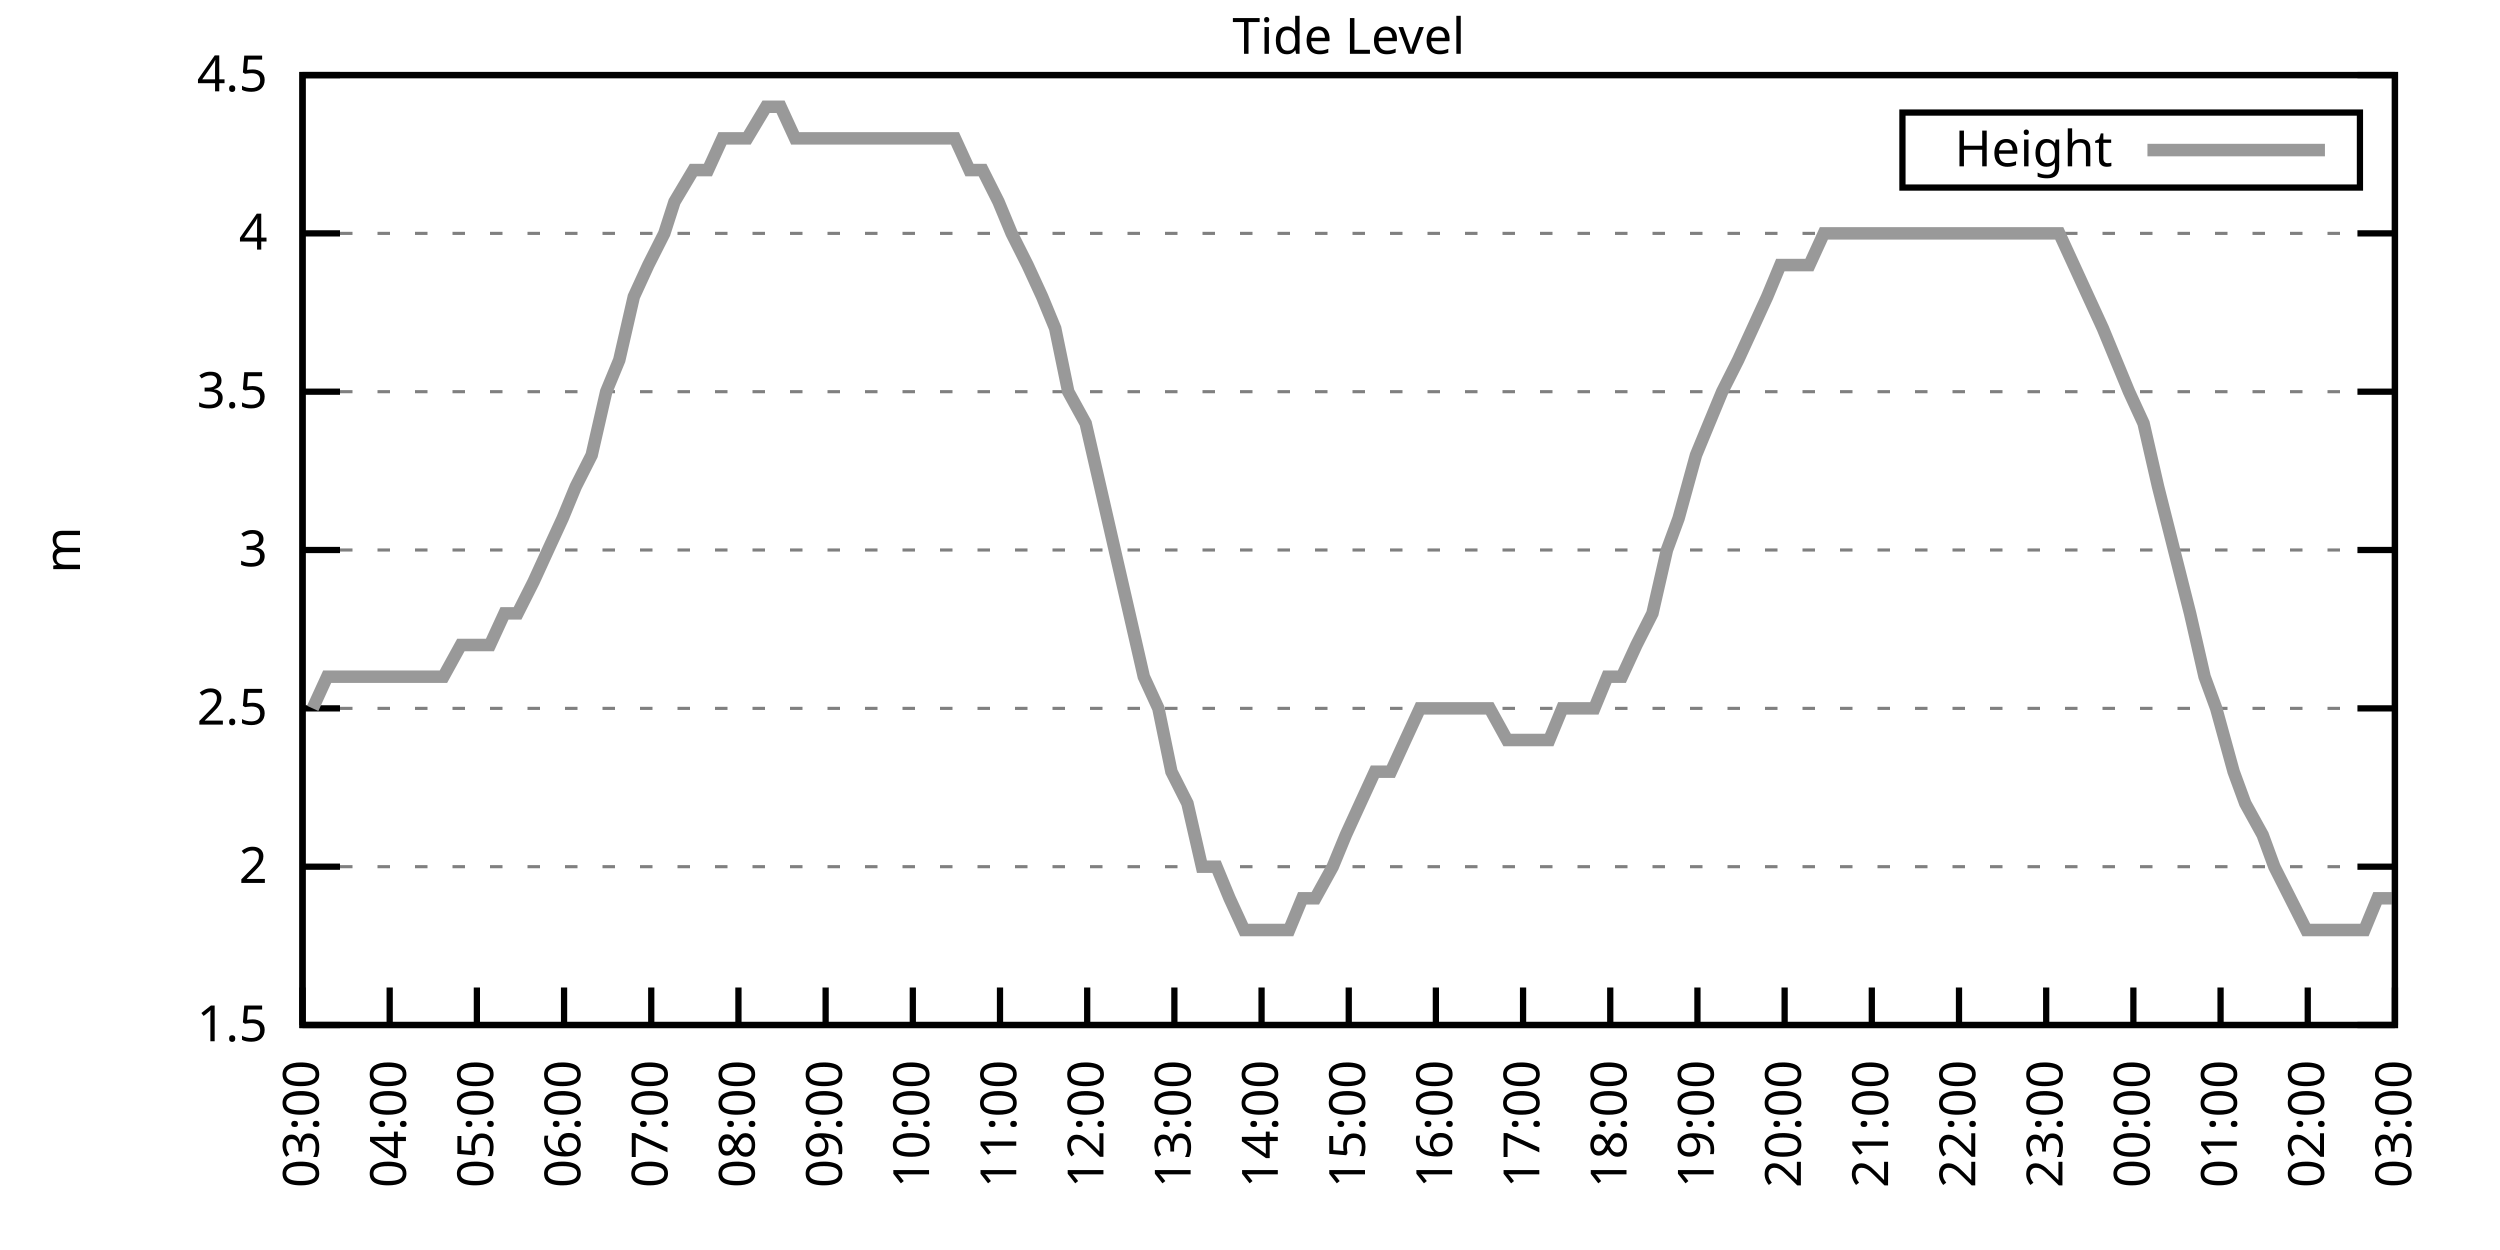
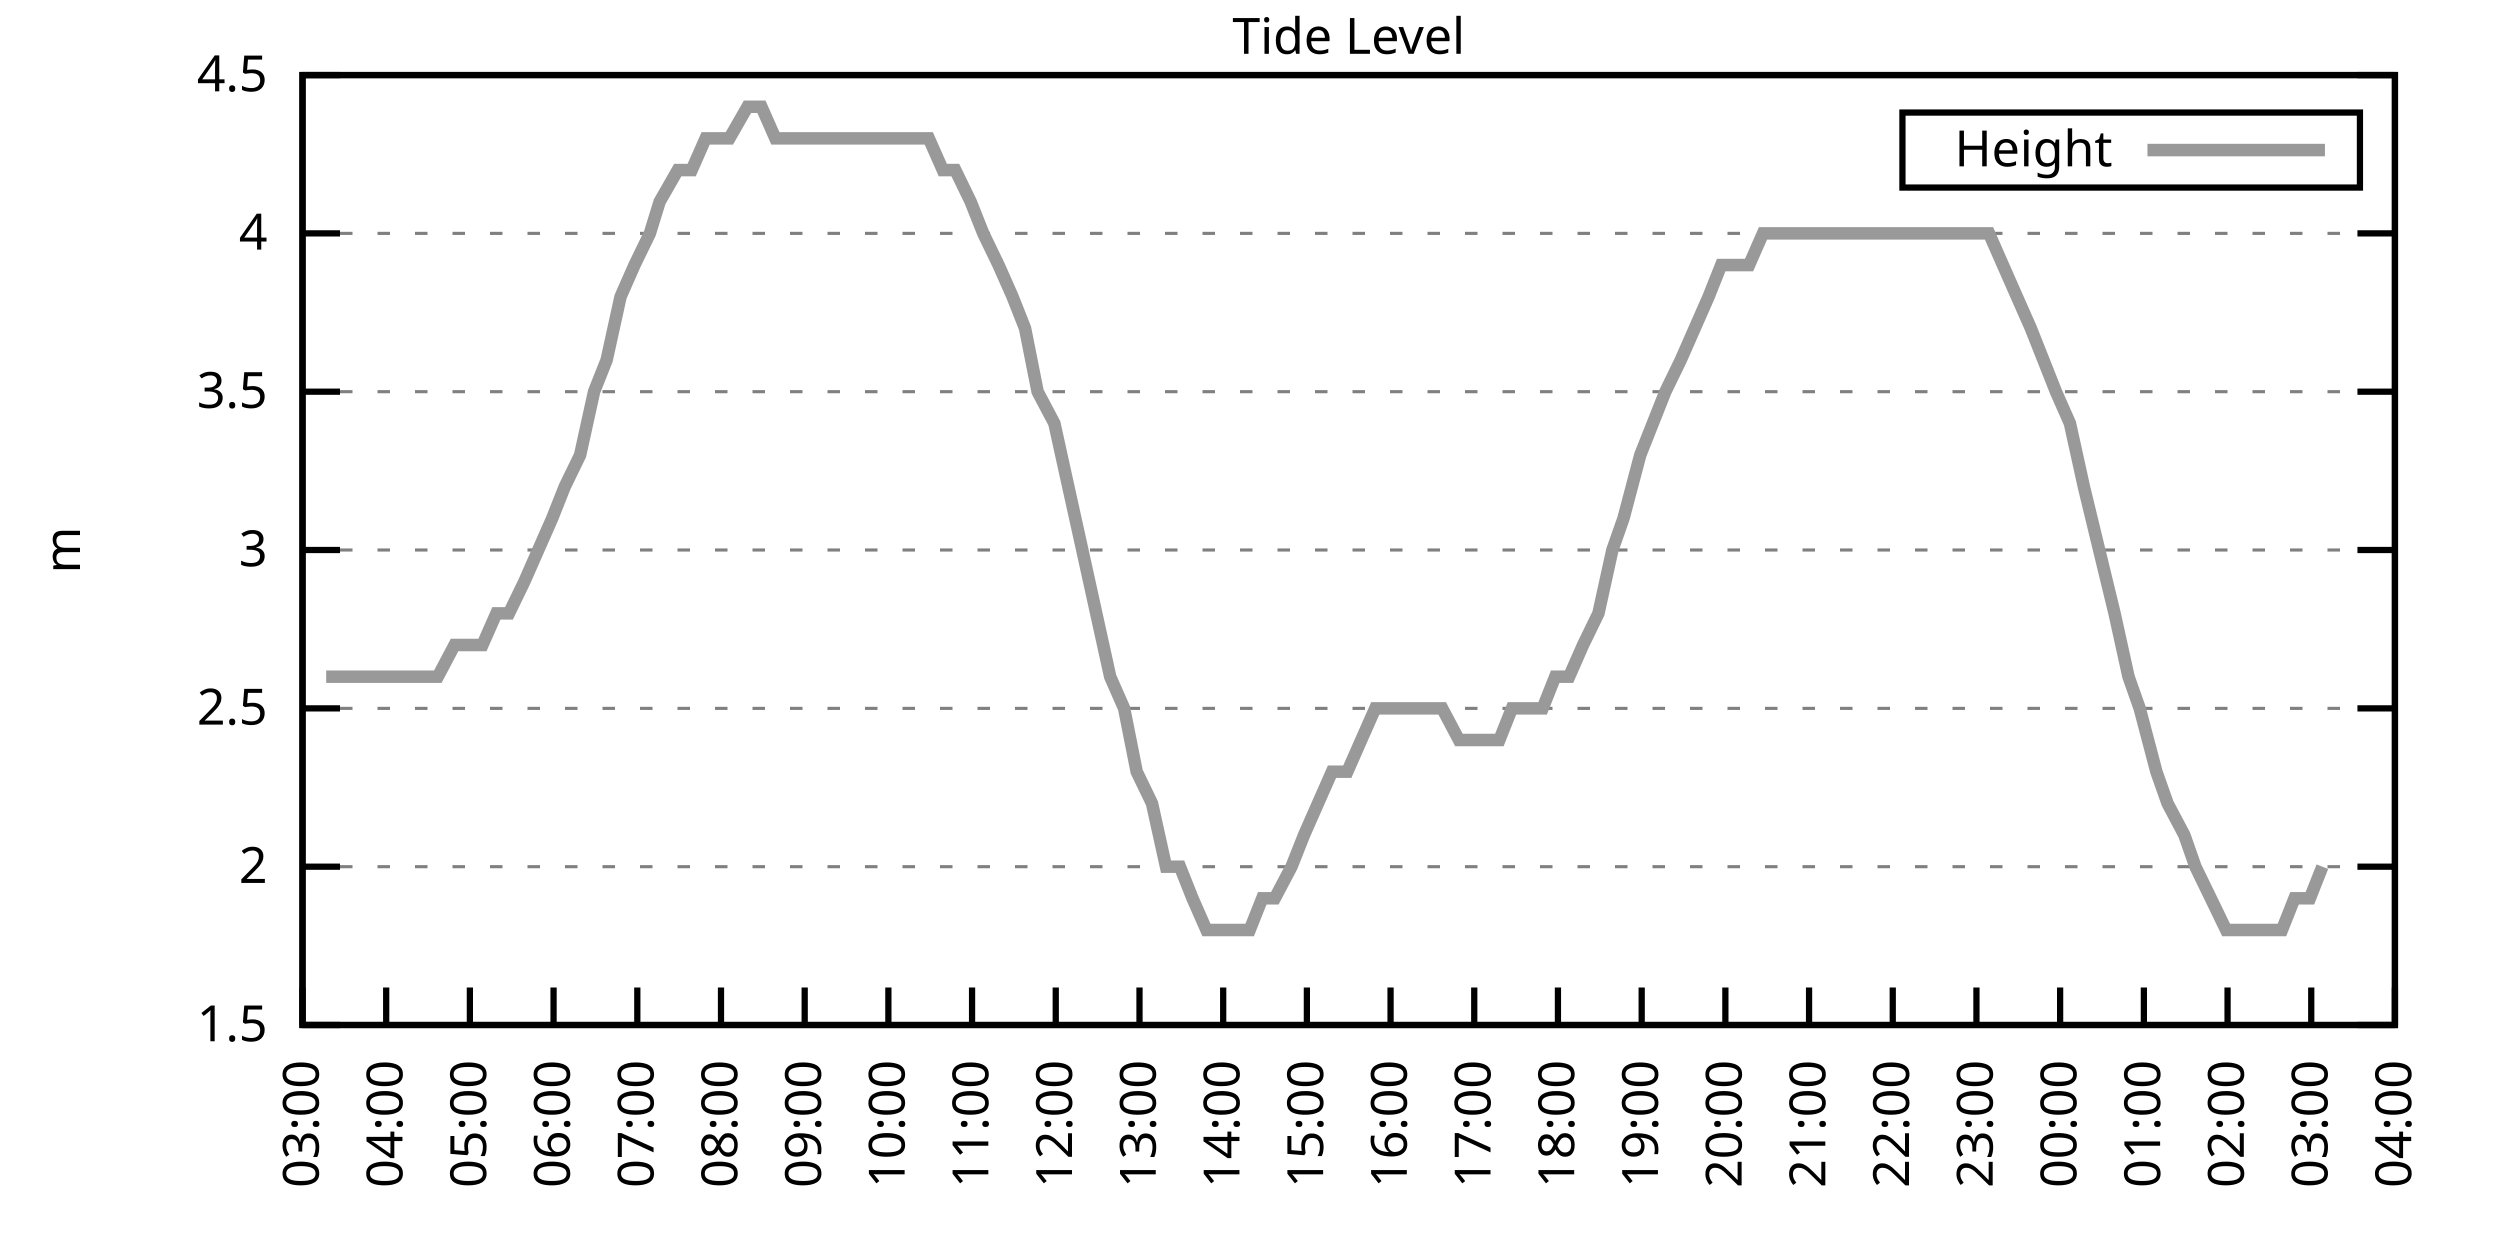
<svg xmlns="http://www.w3.org/2000/svg" xmlns:xlink="http://www.w3.org/1999/xlink" width="400" height="200" viewBox="0 0 400 200">
  <g id="gnuplot_canvas">
    <rect x="0" y="0" width="400" height="200" fill="none" />
    <defs>
      <circle id="gpDot" r="0.5" stroke-width="0.5" stroke="currentColor" />
      <path id="gpPt0" stroke-width="0.333" stroke="currentColor" d="M-1,0 h2 M0,-1 v2" />
      <path id="gpPt1" stroke-width="0.333" stroke="currentColor" d="M-1,-1 L1,1 M1,-1 L-1,1" />
      <path id="gpPt2" stroke-width="0.333" stroke="currentColor" d="M-1,0 L1,0 M0,-1 L0,1 M-1,-1 L1,1 M-1,1 L1,-1" />
      <rect id="gpPt3" stroke-width="0.333" stroke="currentColor" x="-1" y="-1" width="2" height="2" />
      <rect id="gpPt4" stroke-width="0.333" stroke="currentColor" fill="currentColor" x="-1" y="-1" width="2" height="2" />
      <circle id="gpPt5" stroke-width="0.333" stroke="currentColor" cx="0" cy="0" r="1" />
      <use xlink:href="#gpPt5" id="gpPt6" fill="currentColor" stroke="none" />
      <path id="gpPt7" stroke-width="0.333" stroke="currentColor" d="M0,-1.33 L-1.33,0.67 L1.33,0.67 z" />
      <use xlink:href="#gpPt7" id="gpPt8" fill="currentColor" stroke="none" />
      <use xlink:href="#gpPt7" id="gpPt9" stroke="currentColor" transform="rotate(180)" />
      <use xlink:href="#gpPt9" id="gpPt10" fill="currentColor" stroke="none" />
      <use xlink:href="#gpPt3" id="gpPt11" stroke="currentColor" transform="rotate(45)" />
      <use xlink:href="#gpPt11" id="gpPt12" fill="currentColor" stroke="none" />
      <path id="gpPt13" stroke-width="0.333" stroke="currentColor" d="M0,1.330 L1.265,0.411 L0.782,-1.067 L-0.782,-1.076 L-1.265,0.411 z" />
      <use xlink:href="#gpPt13" id="gpPt14" fill="currentColor" stroke="none" />
      <filter id="textbox" filterUnits="objectBoundingBox" x="0" y="0" height="1" width="1">
        <feFlood flood-color="white" flood-opacity="1" result="bgnd" />
        <feComposite in="SourceGraphic" in2="bgnd" operator="atop" />
      </filter>
      <filter id="greybox" filterUnits="objectBoundingBox" x="0" y="0" height="1" width="1">
        <feFlood flood-color="lightgrey" flood-opacity="1" result="grey" />
        <feComposite in="SourceGraphic" in2="grey" operator="atop" />
      </filter>
    </defs>
    <g fill="none" color="white" stroke="currentColor" stroke-width="1.00" stroke-linecap="butt" stroke-linejoin="miter">
</g>
    <g fill="none" color="black" stroke="currentColor" stroke-width="1.00" stroke-linecap="butt" stroke-linejoin="miter">
      <g stroke="none" shape-rendering="crispEdges">
        <polygon fill="rgb(255, 255, 255)" points="48.40,164.00 383.18,164.00 383.18,12.02 48.40,12.02 " />
      </g>
    </g>
    <g fill="none" color="black" stroke="currentColor" stroke-width="1.00" stroke-linecap="butt" stroke-linejoin="miter">
</g>
    <g fill="none" color="black" stroke="black" stroke-width="0.50" stroke-linecap="butt" stroke-linejoin="miter">
</g>
    <g fill="none" color="gray" stroke="currentColor" stroke-width="0.50" stroke-linecap="butt" stroke-linejoin="miter">
      <path stroke="gray" stroke-dasharray="2,4" class="gridline" d="M48.40,164.00 L383.19,164.00  " />
    </g>
    <g fill="none" color="gray" stroke="gray" stroke-width="1.00" stroke-linecap="butt" stroke-linejoin="miter">
</g>
    <g fill="none" color="black" stroke="currentColor" stroke-width="1.00" stroke-linecap="butt" stroke-linejoin="miter">
      <path stroke="black" d="M48.40,164.00 L54.40,164.00 M383.19,164.00 L377.19,164.00  " />
      <g transform="translate(42.80,166.60)" stroke="none" fill="black" font-family="Sans" font-size="8.00" text-anchor="end">
        <text>
          <tspan font-family="Sans"> 1.5</tspan>
        </text>
      </g>
    </g>
    <g fill="none" color="black" stroke="currentColor" stroke-width="1.00" stroke-linecap="butt" stroke-linejoin="miter">
</g>
    <g fill="none" color="black" stroke="black" stroke-width="0.50" stroke-linecap="butt" stroke-linejoin="miter">
</g>
    <g fill="none" color="gray" stroke="currentColor" stroke-width="0.50" stroke-linecap="butt" stroke-linejoin="miter">
      <path stroke="gray" stroke-dasharray="2,4" class="gridline" d="M48.40,138.67 L383.19,138.67  " />
    </g>
    <g fill="none" color="gray" stroke="gray" stroke-width="1.00" stroke-linecap="butt" stroke-linejoin="miter">
</g>
    <g fill="none" color="black" stroke="currentColor" stroke-width="1.00" stroke-linecap="butt" stroke-linejoin="miter">
      <path stroke="black" d="M48.40,138.67 L54.40,138.67 M383.19,138.67 L377.19,138.67  " />
      <g transform="translate(42.80,141.27)" stroke="none" fill="black" font-family="Sans" font-size="8.00" text-anchor="end">
        <text>
          <tspan font-family="Sans"> 2</tspan>
        </text>
      </g>
    </g>
    <g fill="none" color="black" stroke="currentColor" stroke-width="1.00" stroke-linecap="butt" stroke-linejoin="miter">
</g>
    <g fill="none" color="black" stroke="black" stroke-width="0.50" stroke-linecap="butt" stroke-linejoin="miter">
</g>
    <g fill="none" color="gray" stroke="currentColor" stroke-width="0.50" stroke-linecap="butt" stroke-linejoin="miter">
      <path stroke="gray" stroke-dasharray="2,4" class="gridline" d="M48.40,113.34 L383.19,113.34  " />
    </g>
    <g fill="none" color="gray" stroke="gray" stroke-width="1.00" stroke-linecap="butt" stroke-linejoin="miter">
</g>
    <g fill="none" color="black" stroke="currentColor" stroke-width="1.00" stroke-linecap="butt" stroke-linejoin="miter">
      <path stroke="black" d="M48.40,113.34 L54.40,113.34 M383.19,113.34 L377.19,113.34  " />
      <g transform="translate(42.80,115.94)" stroke="none" fill="black" font-family="Sans" font-size="8.00" text-anchor="end">
        <text>
          <tspan font-family="Sans"> 2.5</tspan>
        </text>
      </g>
    </g>
    <g fill="none" color="black" stroke="currentColor" stroke-width="1.00" stroke-linecap="butt" stroke-linejoin="miter">
</g>
    <g fill="none" color="black" stroke="black" stroke-width="0.50" stroke-linecap="butt" stroke-linejoin="miter">
</g>
    <g fill="none" color="gray" stroke="currentColor" stroke-width="0.50" stroke-linecap="butt" stroke-linejoin="miter">
      <path stroke="gray" stroke-dasharray="2,4" class="gridline" d="M48.40,88.00 L383.19,88.00  " />
    </g>
    <g fill="none" color="gray" stroke="gray" stroke-width="1.00" stroke-linecap="butt" stroke-linejoin="miter">
</g>
    <g fill="none" color="black" stroke="currentColor" stroke-width="1.00" stroke-linecap="butt" stroke-linejoin="miter">
      <path stroke="black" d="M48.40,88.00 L54.40,88.00 M383.19,88.00 L377.19,88.00  " />
      <g transform="translate(42.80,90.60)" stroke="none" fill="black" font-family="Sans" font-size="8.00" text-anchor="end">
        <text>
          <tspan font-family="Sans"> 3</tspan>
        </text>
      </g>
    </g>
    <g fill="none" color="black" stroke="currentColor" stroke-width="1.00" stroke-linecap="butt" stroke-linejoin="miter">
</g>
    <g fill="none" color="black" stroke="black" stroke-width="0.50" stroke-linecap="butt" stroke-linejoin="miter">
</g>
    <g fill="none" color="gray" stroke="currentColor" stroke-width="0.50" stroke-linecap="butt" stroke-linejoin="miter">
      <path stroke="gray" stroke-dasharray="2,4" class="gridline" d="M48.40,62.67 L383.19,62.67  " />
    </g>
    <g fill="none" color="gray" stroke="gray" stroke-width="1.00" stroke-linecap="butt" stroke-linejoin="miter">
</g>
    <g fill="none" color="black" stroke="currentColor" stroke-width="1.00" stroke-linecap="butt" stroke-linejoin="miter">
      <path stroke="black" d="M48.40,62.67 L54.40,62.67 M383.19,62.67 L377.19,62.67  " />
      <g transform="translate(42.80,65.27)" stroke="none" fill="black" font-family="Sans" font-size="8.00" text-anchor="end">
        <text>
          <tspan font-family="Sans"> 3.5</tspan>
        </text>
      </g>
    </g>
    <g fill="none" color="black" stroke="currentColor" stroke-width="1.00" stroke-linecap="butt" stroke-linejoin="miter">
</g>
    <g fill="none" color="black" stroke="black" stroke-width="0.50" stroke-linecap="butt" stroke-linejoin="miter">
</g>
    <g fill="none" color="gray" stroke="currentColor" stroke-width="0.50" stroke-linecap="butt" stroke-linejoin="miter">
      <path stroke="gray" stroke-dasharray="2,4" class="gridline" d="M48.40,37.34 L383.19,37.34  " />
    </g>
    <g fill="none" color="gray" stroke="gray" stroke-width="1.00" stroke-linecap="butt" stroke-linejoin="miter">
</g>
    <g fill="none" color="black" stroke="currentColor" stroke-width="1.00" stroke-linecap="butt" stroke-linejoin="miter">
      <path stroke="black" d="M48.40,37.34 L54.40,37.34 M383.19,37.34 L377.19,37.34  " />
      <g transform="translate(42.80,39.94)" stroke="none" fill="black" font-family="Sans" font-size="8.00" text-anchor="end">
        <text>
          <tspan font-family="Sans"> 4</tspan>
        </text>
      </g>
    </g>
    <g fill="none" color="black" stroke="currentColor" stroke-width="1.00" stroke-linecap="butt" stroke-linejoin="miter">
</g>
    <g fill="none" color="black" stroke="black" stroke-width="0.50" stroke-linecap="butt" stroke-linejoin="miter">
</g>
    <g fill="none" color="gray" stroke="currentColor" stroke-width="0.50" stroke-linecap="butt" stroke-linejoin="miter">
      <path stroke="gray" stroke-dasharray="2,4" class="gridline" d="M48.40,12.01 L383.19,12.01  " />
    </g>
    <g fill="none" color="gray" stroke="gray" stroke-width="1.00" stroke-linecap="butt" stroke-linejoin="miter">
</g>
    <g fill="none" color="black" stroke="currentColor" stroke-width="1.00" stroke-linecap="butt" stroke-linejoin="miter">
      <path stroke="black" d="M48.40,12.01 L54.40,12.01 M383.19,12.01 L377.19,12.01  " />
      <g transform="translate(42.80,14.61)" stroke="none" fill="black" font-family="Sans" font-size="8.00" text-anchor="end">
        <text>
          <tspan font-family="Sans"> 4.5</tspan>
        </text>
      </g>
    </g>
    <g fill="none" color="black" stroke="currentColor" stroke-width="1.00" stroke-linecap="butt" stroke-linejoin="miter">
      <path stroke="black" d="M48.40,164.00 L48.40,158.00  " />
      <g transform="translate(51.00,169.60) rotate(270.00)" stroke="none" fill="black" font-family="Sans" font-size="8.00" text-anchor="end">
        <text>
          <tspan font-family="Sans">03:00</tspan>
        </text>
      </g>
    </g>
    <g fill="none" color="black" stroke="currentColor" stroke-width="1.00" stroke-linecap="butt" stroke-linejoin="miter">
-       <path stroke="black" d="M62.35,164.00 L62.35,158.00  " />
-       <g transform="translate(64.95,169.60) rotate(270.00)" stroke="none" fill="black" font-family="Sans" font-size="8.00" text-anchor="end">
+       <path stroke="black" d="M61.79,164.00 L61.79,158.00  " />
+       <g transform="translate(64.39,169.60) rotate(270.00)" stroke="none" fill="black" font-family="Sans" font-size="8.00" text-anchor="end">
        <text>
          <tspan font-family="Sans">04:00</tspan>
        </text>
      </g>
    </g>
    <g fill="none" color="black" stroke="currentColor" stroke-width="1.00" stroke-linecap="butt" stroke-linejoin="miter">
-       <path stroke="black" d="M76.30,164.00 L76.30,158.00  " />
-       <g transform="translate(78.90,169.60) rotate(270.00)" stroke="none" fill="black" font-family="Sans" font-size="8.00" text-anchor="end">
+       <path stroke="black" d="M75.18,164.00 L75.18,158.00  " />
+       <g transform="translate(77.78,169.60) rotate(270.00)" stroke="none" fill="black" font-family="Sans" font-size="8.00" text-anchor="end">
        <text>
          <tspan font-family="Sans">05:00</tspan>
        </text>
      </g>
    </g>
    <g fill="none" color="black" stroke="currentColor" stroke-width="1.00" stroke-linecap="butt" stroke-linejoin="miter">
-       <path stroke="black" d="M90.25,164.00 L90.25,158.00  " />
-       <g transform="translate(92.85,169.60) rotate(270.00)" stroke="none" fill="black" font-family="Sans" font-size="8.00" text-anchor="end">
+       <path stroke="black" d="M88.57,164.00 L88.57,158.00  " />
+       <g transform="translate(91.17,169.60) rotate(270.00)" stroke="none" fill="black" font-family="Sans" font-size="8.00" text-anchor="end">
        <text>
          <tspan font-family="Sans">06:00</tspan>
        </text>
      </g>
    </g>
    <g fill="none" color="black" stroke="currentColor" stroke-width="1.00" stroke-linecap="butt" stroke-linejoin="miter">
-       <path stroke="black" d="M104.20,164.00 L104.20,158.00  " />
-       <g transform="translate(106.80,169.60) rotate(270.00)" stroke="none" fill="black" font-family="Sans" font-size="8.00" text-anchor="end">
+       <path stroke="black" d="M101.97,164.00 L101.97,158.00  " />
+       <g transform="translate(104.57,169.60) rotate(270.00)" stroke="none" fill="black" font-family="Sans" font-size="8.00" text-anchor="end">
        <text>
          <tspan font-family="Sans">07:00</tspan>
        </text>
      </g>
    </g>
    <g fill="none" color="black" stroke="currentColor" stroke-width="1.00" stroke-linecap="butt" stroke-linejoin="miter">
-       <path stroke="black" d="M118.15,164.00 L118.15,158.00  " />
-       <g transform="translate(120.75,169.60) rotate(270.00)" stroke="none" fill="black" font-family="Sans" font-size="8.00" text-anchor="end">
+       <path stroke="black" d="M115.36,164.00 L115.36,158.00  " />
+       <g transform="translate(117.96,169.60) rotate(270.00)" stroke="none" fill="black" font-family="Sans" font-size="8.00" text-anchor="end">
        <text>
          <tspan font-family="Sans">08:00</tspan>
        </text>
      </g>
    </g>
    <g fill="none" color="black" stroke="currentColor" stroke-width="1.00" stroke-linecap="butt" stroke-linejoin="miter">
-       <path stroke="black" d="M132.10,164.00 L132.10,158.00  " />
-       <g transform="translate(134.70,169.60) rotate(270.00)" stroke="none" fill="black" font-family="Sans" font-size="8.00" text-anchor="end">
+       <path stroke="black" d="M128.75,164.00 L128.75,158.00  " />
+       <g transform="translate(131.35,169.60) rotate(270.00)" stroke="none" fill="black" font-family="Sans" font-size="8.00" text-anchor="end">
        <text>
          <tspan font-family="Sans">09:00</tspan>
        </text>
      </g>
    </g>
    <g fill="none" color="black" stroke="currentColor" stroke-width="1.00" stroke-linecap="butt" stroke-linejoin="miter">
-       <path stroke="black" d="M146.05,164.00 L146.05,158.00  " />
-       <g transform="translate(148.65,169.60) rotate(270.00)" stroke="none" fill="black" font-family="Sans" font-size="8.00" text-anchor="end">
+       <path stroke="black" d="M142.14,164.00 L142.14,158.00  " />
+       <g transform="translate(144.74,169.60) rotate(270.00)" stroke="none" fill="black" font-family="Sans" font-size="8.00" text-anchor="end">
        <text>
          <tspan font-family="Sans">10:00</tspan>
        </text>
      </g>
    </g>
    <g fill="none" color="black" stroke="currentColor" stroke-width="1.00" stroke-linecap="butt" stroke-linejoin="miter">
-       <path stroke="black" d="M160.00,164.00 L160.00,158.00  " />
-       <g transform="translate(162.60,169.60) rotate(270.00)" stroke="none" fill="black" font-family="Sans" font-size="8.00" text-anchor="end">
+       <path stroke="black" d="M155.53,164.00 L155.53,158.00  " />
+       <g transform="translate(158.13,169.60) rotate(270.00)" stroke="none" fill="black" font-family="Sans" font-size="8.00" text-anchor="end">
        <text>
          <tspan font-family="Sans">11:00</tspan>
        </text>
      </g>
    </g>
    <g fill="none" color="black" stroke="currentColor" stroke-width="1.00" stroke-linecap="butt" stroke-linejoin="miter">
-       <path stroke="black" d="M173.95,164.00 L173.95,158.00  " />
-       <g transform="translate(176.55,169.60) rotate(270.00)" stroke="none" fill="black" font-family="Sans" font-size="8.00" text-anchor="end">
+       <path stroke="black" d="M168.92,164.00 L168.92,158.00  " />
+       <g transform="translate(171.52,169.60) rotate(270.00)" stroke="none" fill="black" font-family="Sans" font-size="8.00" text-anchor="end">
        <text>
          <tspan font-family="Sans">12:00</tspan>
        </text>
      </g>
    </g>
    <g fill="none" color="black" stroke="currentColor" stroke-width="1.00" stroke-linecap="butt" stroke-linejoin="miter">
-       <path stroke="black" d="M187.90,164.00 L187.90,158.00  " />
-       <g transform="translate(190.50,169.60) rotate(270.00)" stroke="none" fill="black" font-family="Sans" font-size="8.00" text-anchor="end">
+       <path stroke="black" d="M182.32,164.00 L182.32,158.00  " />
+       <g transform="translate(184.92,169.60) rotate(270.00)" stroke="none" fill="black" font-family="Sans" font-size="8.00" text-anchor="end">
        <text>
          <tspan font-family="Sans">13:00</tspan>
        </text>
      </g>
    </g>
    <g fill="none" color="black" stroke="currentColor" stroke-width="1.00" stroke-linecap="butt" stroke-linejoin="miter">
-       <path stroke="black" d="M201.85,164.00 L201.85,158.00  " />
-       <g transform="translate(204.45,169.60) rotate(270.00)" stroke="none" fill="black" font-family="Sans" font-size="8.00" text-anchor="end">
+       <path stroke="black" d="M195.71,164.00 L195.71,158.00  " />
+       <g transform="translate(198.31,169.60) rotate(270.00)" stroke="none" fill="black" font-family="Sans" font-size="8.00" text-anchor="end">
        <text>
          <tspan font-family="Sans">14:00</tspan>
        </text>
      </g>
    </g>
    <g fill="none" color="black" stroke="currentColor" stroke-width="1.00" stroke-linecap="butt" stroke-linejoin="miter">
-       <path stroke="black" d="M215.80,164.00 L215.80,158.00  " />
-       <g transform="translate(218.40,169.60) rotate(270.00)" stroke="none" fill="black" font-family="Sans" font-size="8.00" text-anchor="end">
+       <path stroke="black" d="M209.10,164.00 L209.10,158.00  " />
+       <g transform="translate(211.70,169.60) rotate(270.00)" stroke="none" fill="black" font-family="Sans" font-size="8.00" text-anchor="end">
        <text>
          <tspan font-family="Sans">15:00</tspan>
        </text>
      </g>
    </g>
    <g fill="none" color="black" stroke="currentColor" stroke-width="1.00" stroke-linecap="butt" stroke-linejoin="miter">
-       <path stroke="black" d="M229.74,164.00 L229.74,158.00  " />
-       <g transform="translate(232.34,169.60) rotate(270.00)" stroke="none" fill="black" font-family="Sans" font-size="8.00" text-anchor="end">
+       <path stroke="black" d="M222.49,164.00 L222.49,158.00  " />
+       <g transform="translate(225.09,169.60) rotate(270.00)" stroke="none" fill="black" font-family="Sans" font-size="8.00" text-anchor="end">
        <text>
          <tspan font-family="Sans">16:00</tspan>
        </text>
      </g>
    </g>
    <g fill="none" color="black" stroke="currentColor" stroke-width="1.00" stroke-linecap="butt" stroke-linejoin="miter">
-       <path stroke="black" d="M243.69,164.00 L243.69,158.00  " />
-       <g transform="translate(246.29,169.60) rotate(270.00)" stroke="none" fill="black" font-family="Sans" font-size="8.00" text-anchor="end">
+       <path stroke="black" d="M235.88,164.00 L235.88,158.00  " />
+       <g transform="translate(238.48,169.60) rotate(270.00)" stroke="none" fill="black" font-family="Sans" font-size="8.00" text-anchor="end">
        <text>
          <tspan font-family="Sans">17:00</tspan>
        </text>
      </g>
    </g>
    <g fill="none" color="black" stroke="currentColor" stroke-width="1.00" stroke-linecap="butt" stroke-linejoin="miter">
-       <path stroke="black" d="M257.64,164.00 L257.64,158.00  " />
-       <g transform="translate(260.24,169.60) rotate(270.00)" stroke="none" fill="black" font-family="Sans" font-size="8.00" text-anchor="end">
+       <path stroke="black" d="M249.27,164.00 L249.27,158.00  " />
+       <g transform="translate(251.87,169.60) rotate(270.00)" stroke="none" fill="black" font-family="Sans" font-size="8.00" text-anchor="end">
        <text>
          <tspan font-family="Sans">18:00</tspan>
        </text>
      </g>
    </g>
    <g fill="none" color="black" stroke="currentColor" stroke-width="1.00" stroke-linecap="butt" stroke-linejoin="miter">
-       <path stroke="black" d="M271.59,164.00 L271.59,158.00  " />
-       <g transform="translate(274.19,169.60) rotate(270.00)" stroke="none" fill="black" font-family="Sans" font-size="8.00" text-anchor="end">
+       <path stroke="black" d="M262.67,164.00 L262.67,158.00  " />
+       <g transform="translate(265.27,169.60) rotate(270.00)" stroke="none" fill="black" font-family="Sans" font-size="8.00" text-anchor="end">
        <text>
          <tspan font-family="Sans">19:00</tspan>
        </text>
      </g>
    </g>
    <g fill="none" color="black" stroke="currentColor" stroke-width="1.00" stroke-linecap="butt" stroke-linejoin="miter">
-       <path stroke="black" d="M285.54,164.00 L285.54,158.00  " />
-       <g transform="translate(288.14,169.60) rotate(270.00)" stroke="none" fill="black" font-family="Sans" font-size="8.00" text-anchor="end">
+       <path stroke="black" d="M276.06,164.00 L276.06,158.00  " />
+       <g transform="translate(278.66,169.60) rotate(270.00)" stroke="none" fill="black" font-family="Sans" font-size="8.00" text-anchor="end">
        <text>
          <tspan font-family="Sans">20:00</tspan>
        </text>
      </g>
    </g>
    <g fill="none" color="black" stroke="currentColor" stroke-width="1.00" stroke-linecap="butt" stroke-linejoin="miter">
-       <path stroke="black" d="M299.49,164.00 L299.49,158.00  " />
-       <g transform="translate(302.09,169.60) rotate(270.00)" stroke="none" fill="black" font-family="Sans" font-size="8.00" text-anchor="end">
+       <path stroke="black" d="M289.45,164.00 L289.45,158.00  " />
+       <g transform="translate(292.05,169.60) rotate(270.00)" stroke="none" fill="black" font-family="Sans" font-size="8.00" text-anchor="end">
        <text>
          <tspan font-family="Sans">21:00</tspan>
        </text>
      </g>
    </g>
    <g fill="none" color="black" stroke="currentColor" stroke-width="1.00" stroke-linecap="butt" stroke-linejoin="miter">
-       <path stroke="black" d="M313.44,164.00 L313.44,158.00  " />
-       <g transform="translate(316.04,169.60) rotate(270.00)" stroke="none" fill="black" font-family="Sans" font-size="8.00" text-anchor="end">
+       <path stroke="black" d="M302.84,164.00 L302.84,158.00  " />
+       <g transform="translate(305.44,169.60) rotate(270.00)" stroke="none" fill="black" font-family="Sans" font-size="8.00" text-anchor="end">
        <text>
          <tspan font-family="Sans">22:00</tspan>
        </text>
      </g>
    </g>
    <g fill="none" color="black" stroke="currentColor" stroke-width="1.00" stroke-linecap="butt" stroke-linejoin="miter">
-       <path stroke="black" d="M327.39,164.00 L327.39,158.00  " />
-       <g transform="translate(329.99,169.60) rotate(270.00)" stroke="none" fill="black" font-family="Sans" font-size="8.00" text-anchor="end">
+       <path stroke="black" d="M316.23,164.00 L316.23,158.00  " />
+       <g transform="translate(318.83,169.60) rotate(270.00)" stroke="none" fill="black" font-family="Sans" font-size="8.00" text-anchor="end">
        <text>
          <tspan font-family="Sans">23:00</tspan>
        </text>
      </g>
    </g>
    <g fill="none" color="black" stroke="currentColor" stroke-width="1.00" stroke-linecap="butt" stroke-linejoin="miter">
-       <path stroke="black" d="M341.34,164.00 L341.34,158.00  " />
-       <g transform="translate(343.94,169.60) rotate(270.00)" stroke="none" fill="black" font-family="Sans" font-size="8.00" text-anchor="end">
+       <path stroke="black" d="M329.62,164.00 L329.62,158.00  " />
+       <g transform="translate(332.22,169.60) rotate(270.00)" stroke="none" fill="black" font-family="Sans" font-size="8.00" text-anchor="end">
        <text>
          <tspan font-family="Sans">00:00</tspan>
        </text>
      </g>
    </g>
    <g fill="none" color="black" stroke="currentColor" stroke-width="1.00" stroke-linecap="butt" stroke-linejoin="miter">
-       <path stroke="black" d="M355.29,164.00 L355.29,158.00  " />
-       <g transform="translate(357.89,169.60) rotate(270.00)" stroke="none" fill="black" font-family="Sans" font-size="8.00" text-anchor="end">
+       <path stroke="black" d="M343.02,164.00 L343.02,158.00  " />
+       <g transform="translate(345.62,169.60) rotate(270.00)" stroke="none" fill="black" font-family="Sans" font-size="8.00" text-anchor="end">
        <text>
          <tspan font-family="Sans">01:00</tspan>
        </text>
      </g>
    </g>
    <g fill="none" color="black" stroke="currentColor" stroke-width="1.00" stroke-linecap="butt" stroke-linejoin="miter">
-       <path stroke="black" d="M369.24,164.00 L369.24,158.00  " />
-       <g transform="translate(371.84,169.60) rotate(270.00)" stroke="none" fill="black" font-family="Sans" font-size="8.00" text-anchor="end">
+       <path stroke="black" d="M356.41,164.00 L356.41,158.00  " />
+       <g transform="translate(359.01,169.60) rotate(270.00)" stroke="none" fill="black" font-family="Sans" font-size="8.00" text-anchor="end">
        <text>
          <tspan font-family="Sans">02:00</tspan>
+         </text>
+       </g>
+     </g>
+     <g fill="none" color="black" stroke="currentColor" stroke-width="1.00" stroke-linecap="butt" stroke-linejoin="miter">
+       <path stroke="black" d="M369.80,164.00 L369.80,158.00  " />
+       <g transform="translate(372.40,169.60) rotate(270.00)" stroke="none" fill="black" font-family="Sans" font-size="8.00" text-anchor="end">
+         <text>
+           <tspan font-family="Sans">03:00</tspan>
        </text>
      </g>
    </g>
    <g fill="none" color="black" stroke="currentColor" stroke-width="1.00" stroke-linecap="butt" stroke-linejoin="miter">
      <path stroke="black" d="M383.19,164.00 L383.19,158.00  " />
      <g transform="translate(385.79,169.60) rotate(270.00)" stroke="none" fill="black" font-family="Sans" font-size="8.00" text-anchor="end">
        <text>
-           <tspan font-family="Sans">03:00</tspan>
+           <tspan font-family="Sans">04:00</tspan>
        </text>
      </g>
    </g>
    <g fill="none" color="black" stroke="currentColor" stroke-width="1.00" stroke-linecap="butt" stroke-linejoin="miter">
</g>
    <g fill="none" color="black" stroke="currentColor" stroke-width="1.00" stroke-linecap="butt" stroke-linejoin="miter">
      <path stroke="black" d="M48.40,12.01 L48.40,164.00 L383.19,164.00 L383.19,12.01 L48.40,12.01 Z  " />
    </g>
    <g fill="none" color="black" stroke="currentColor" stroke-width="1.00" stroke-linecap="butt" stroke-linejoin="miter">
</g>
    <g fill="none" color="black" stroke="currentColor" stroke-width="1.00" stroke-linecap="butt" stroke-linejoin="miter">
      <path stroke="black" d="M304.39,30.01 L304.39,18.01 L377.59,18.01 L377.59,30.01 L304.39,30.01 Z  " />
    </g>
    <g id="Tide_level_plot_1">
      <g fill="none" color="white" stroke="black" stroke-width="2.00" stroke-linecap="butt" stroke-linejoin="miter">
</g>
      <g fill="none" color="black" stroke="currentColor" stroke-width="2.00" stroke-linecap="butt" stroke-linejoin="miter">
        <g transform="translate(337.99,26.61)" stroke="none" fill="black" font-family="Sans" font-size="8.00" text-anchor="end">
          <text>
            <tspan font-family="Sans">Height</tspan>
          </text>
        </g>
      </g>
      <g fill="none" color="black" stroke="currentColor" stroke-width="2.00" stroke-linecap="butt" stroke-linejoin="miter">
-         <path stroke="rgb(153, 153, 153)" d="M343.59,24.01 L371.99,24.01 M50.03,113.34 L52.35,108.27 L55.14,108.27 L57.47,108.27 L59.33,108.27 L62.12,108.27   L64.21,108.27 L66.53,108.27 L69.09,108.27 L70.95,108.27 L73.74,103.20 L78.39,103.20 L80.72,98.14 L82.81,98.14   L85.37,93.07 L87.69,88.00 L90.02,82.94 L92.11,77.87 L94.67,72.81 L96.99,62.67 L99.08,57.61 L101.41,47.47   L103.73,42.41 L106.29,37.34 L107.92,32.28 L110.94,27.21 L113.27,27.21 L115.59,22.14 L117.92,22.14 L119.54,22.14   L122.57,17.08 L124.89,17.08 L127.22,22.14 L129.54,22.14 L131.87,22.14 L134.19,22.14 L136.51,22.14 L138.61,22.14   L141.16,22.14 L143.49,22.14 L145.81,22.14 L147.91,22.14 L150.00,22.14 L152.79,22.14 L155.11,27.21 L157.21,27.21   L159.76,32.28 L161.86,37.34 L164.41,42.41 L166.74,47.47 L168.83,52.54 L170.92,62.67 L173.71,67.74 L176.04,77.87   L178.36,88.00 L180.69,98.14 L183.01,108.27 L185.34,113.34 L187.43,123.47 L189.99,128.54 L192.31,138.67 L194.64,138.67   L196.73,143.73 L199.06,148.80 L201.61,148.80 L203.71,148.80 L206.26,148.80 L208.36,143.73 L210.45,143.73 L213.24,138.67   L215.33,133.60 L217.65,128.54 L219.98,123.47 L222.54,123.47 L224.86,118.40 L227.19,113.34 L229.28,113.34 L231.84,113.34   L233.93,113.34 L236.25,113.34 L238.35,113.34 L241.14,118.40 L243.23,118.40 L245.55,118.40 L247.88,118.40 L249.97,113.34   L252.76,113.34 L255.09,113.34 L257.18,108.27 L259.50,108.27 L261.83,103.20 L264.39,98.14 L266.71,88.00 L268.57,82.94   L271.36,72.81 L273.45,67.74 L275.55,62.67 L278.10,57.61 L280.43,52.54 L282.75,47.47 L284.85,42.41 L287.40,42.41   L289.50,42.41 L291.82,37.34 L294.15,37.34 L296.94,37.34 L299.03,37.34 L301.35,37.34 L303.68,37.34 L305.77,37.34   L308.56,37.34 L310.65,37.34 L312.98,37.34 L315.30,37.34 L317.86,37.34 L320.18,37.34 L322.51,37.34 L324.60,37.34   L327.16,37.34 L329.48,37.34 L331.81,42.41 L334.13,47.47 L336.46,52.54 L338.55,57.61 L340.64,62.67 L342.97,67.74   L345.29,77.87 L347.85,88.00 L350.41,98.14 L352.73,108.27 L354.59,113.34 L357.38,123.47 L359.24,128.54 L362.03,133.60   L363.89,138.67 L366.45,143.73 L369.01,148.80 L371.33,148.80 L373.19,148.80 L375.98,148.80 L378.31,148.80 L380.40,143.73   L382.96,143.73  " />
+         <path stroke="rgb(153, 153, 153)" d="M343.59,24.01 L371.99,24.01 M52.19,108.27 L54.87,108.27 L57.10,108.27 L58.89,108.27 L61.57,108.27 L63.58,108.27   L65.81,108.27 L68.26,108.27 L70.05,108.27 L72.73,103.20 L77.19,103.20 L79.42,98.14 L81.43,98.14 L83.89,93.07   L86.12,88.00 L88.35,82.94 L90.36,77.87 L92.82,72.81 L95.05,62.67 L97.06,57.61 L99.29,47.47 L101.52,42.41   L103.98,37.34 L105.54,32.28 L108.44,27.21 L110.67,27.21 L112.90,22.14 L115.13,22.14 L116.70,22.14 L119.60,17.08   L121.83,17.08 L124.06,22.14 L126.29,22.14 L128.53,22.14 L130.76,22.14 L132.99,22.14 L135.00,22.14 L137.45,22.14   L139.69,22.14 L141.92,22.14 L143.93,22.14 L145.94,22.14 L148.61,22.14 L150.85,27.21 L152.85,27.21 L155.31,32.28   L157.32,37.34 L159.77,42.41 L162.01,47.47 L164.01,52.54 L166.02,62.67 L168.70,67.74 L170.93,77.87 L173.17,88.00   L175.40,98.14 L177.63,108.27 L179.86,113.34 L181.87,123.47 L184.32,128.54 L186.56,138.67 L188.79,138.67 L190.80,143.73   L193.03,148.80 L195.48,148.80 L197.49,148.80 L199.95,148.80 L201.96,143.73 L203.97,143.73 L206.64,138.67 L208.65,133.60   L210.88,128.54 L213.12,123.47 L215.57,123.47 L217.80,118.40 L220.04,113.34 L222.04,113.34 L224.50,113.34 L226.51,113.34   L228.74,113.34 L230.75,113.34 L233.43,118.40 L235.44,118.40 L237.67,118.40 L239.90,118.40 L241.91,113.34 L244.59,113.34   L246.82,113.34 L248.83,108.27 L251.06,108.27 L253.29,103.20 L255.75,98.14 L257.98,88.00 L259.76,82.94 L262.44,72.81   L264.45,67.74 L266.46,62.67 L268.92,57.61 L271.15,52.54 L273.38,47.47 L275.39,42.41 L277.84,42.41 L279.85,42.41   L282.08,37.34 L284.32,37.34 L286.99,37.34 L289.00,37.34 L291.23,37.34 L293.47,37.34 L295.48,37.34 L298.15,37.34   L300.16,37.34 L302.39,37.34 L304.63,37.34 L307.08,37.34 L309.31,37.34 L311.54,37.34 L313.55,37.34 L316.01,37.34   L318.24,37.34 L320.47,42.41 L322.70,47.47 L324.94,52.54 L326.95,57.61 L328.95,62.67 L331.19,67.74 L333.42,77.87   L335.87,88.00 L338.33,98.14 L340.56,108.27 L342.35,113.34 L345.02,123.47 L346.81,128.54 L349.49,133.60 L351.27,138.67   L353.73,143.73 L356.18,148.80 L358.42,148.80 L360.20,148.80 L362.88,148.80 L365.11,148.80 L367.12,143.73 L369.58,143.73   L371.58,138.67  " />
      </g>
    </g>
    <g fill="none" color="black" stroke="currentColor" stroke-width="2.00" stroke-linecap="butt" stroke-linejoin="miter">
</g>
    <g fill="none" color="black" stroke="black" stroke-width="1.00" stroke-linecap="butt" stroke-linejoin="miter">
</g>
    <g fill="none" color="black" stroke="currentColor" stroke-width="1.00" stroke-linecap="butt" stroke-linejoin="miter">
      <path stroke="black" d="M48.40,12.01 L48.40,164.00 L383.19,164.00 L383.19,12.01 L48.40,12.01 Z  " />
      <g transform="translate(12.80,88.01) rotate(270.00)" stroke="none" fill="black" font-family="Sans" font-size="8.00" text-anchor="middle">
        <text>
          <tspan font-family="Sans">m</tspan>
        </text>
      </g>
    </g>
    <g fill="none" color="black" stroke="currentColor" stroke-width="1.00" stroke-linecap="butt" stroke-linejoin="miter">
</g>
    <g fill="none" color="black" stroke="currentColor" stroke-width="1.00" stroke-linecap="butt" stroke-linejoin="miter">
      <g transform="translate(215.79,8.61)" stroke="none" fill="black" font-family="Sans" font-size="8.00" text-anchor="middle">
        <text>
          <tspan font-family="Sans">Tide Level</tspan>
        </text>
      </g>
    </g>
    <g fill="none" color="black" stroke="currentColor" stroke-width="1.00" stroke-linecap="butt" stroke-linejoin="miter">
</g>
  </g>
</svg>
